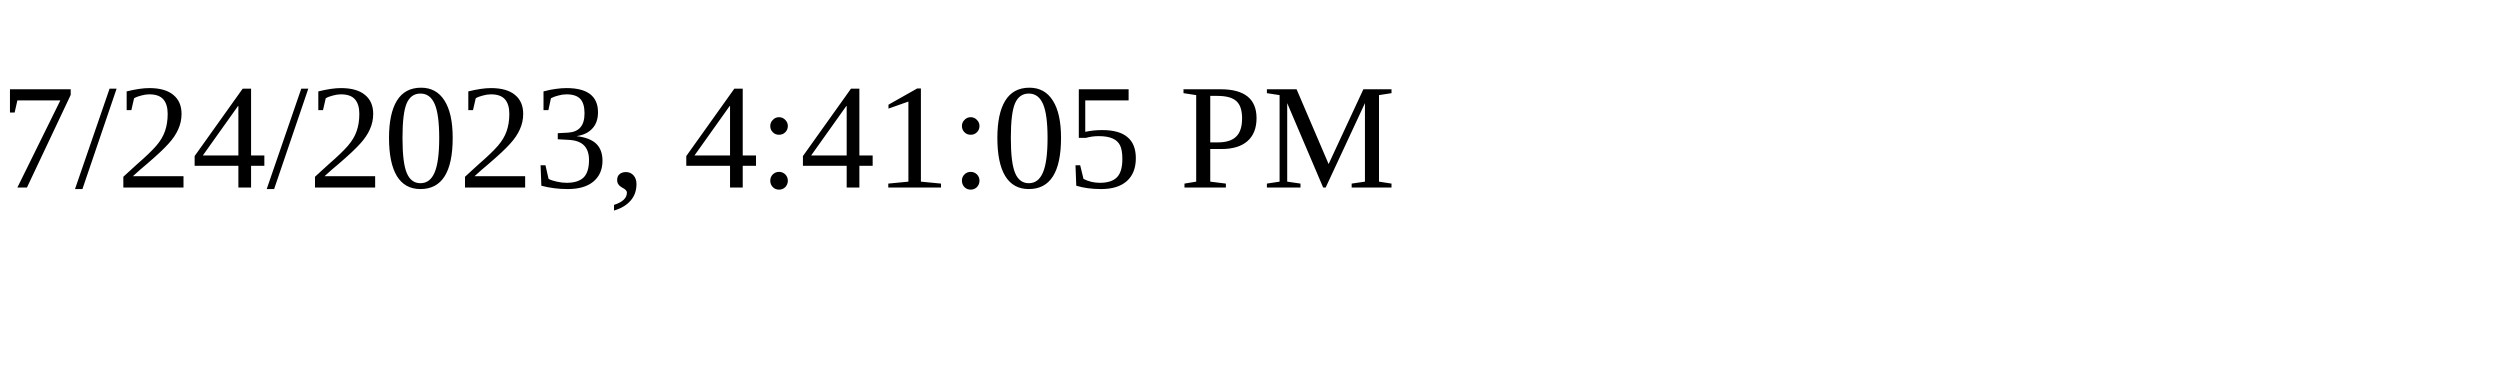
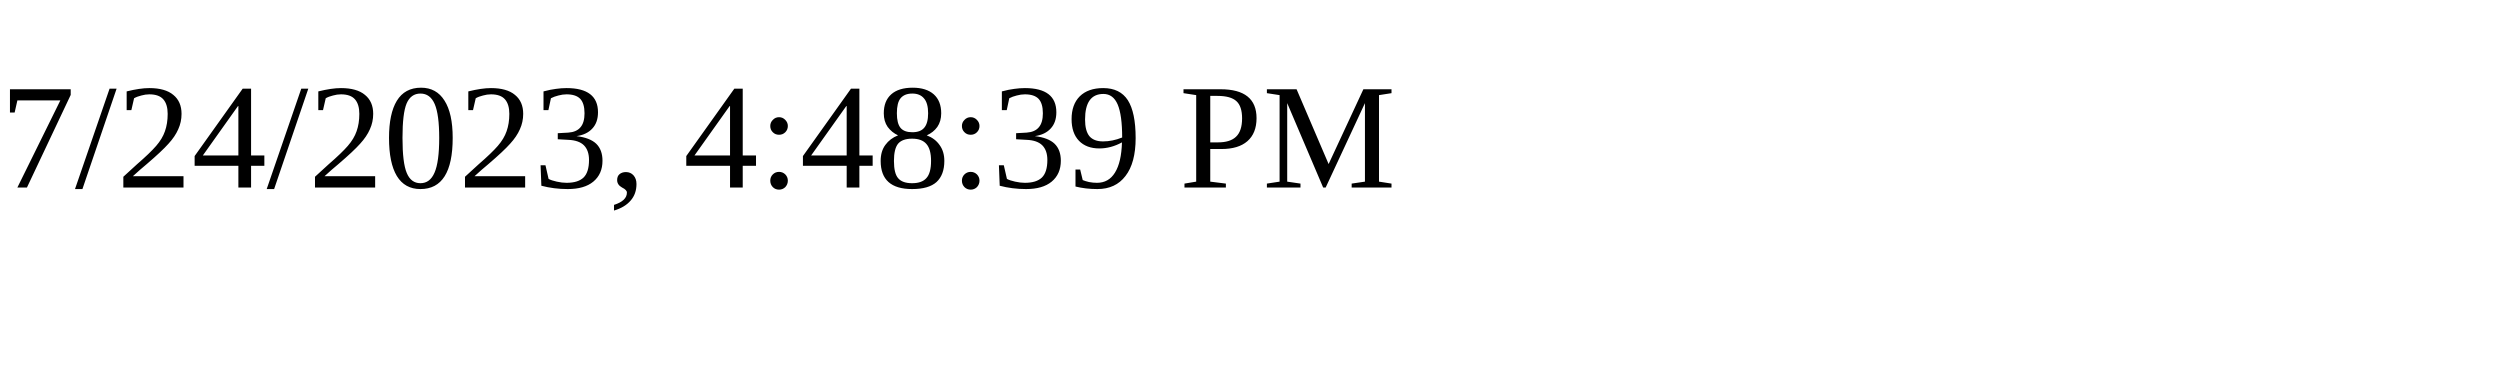
<svg xmlns="http://www.w3.org/2000/svg" height="30" width="200">
-   <text x="0" y="15">7/24/2023, 4:41:05 PM</text>
+   <text x="0" y="15">7/24/2023, 4:48:39 PM</text>
</svg>
